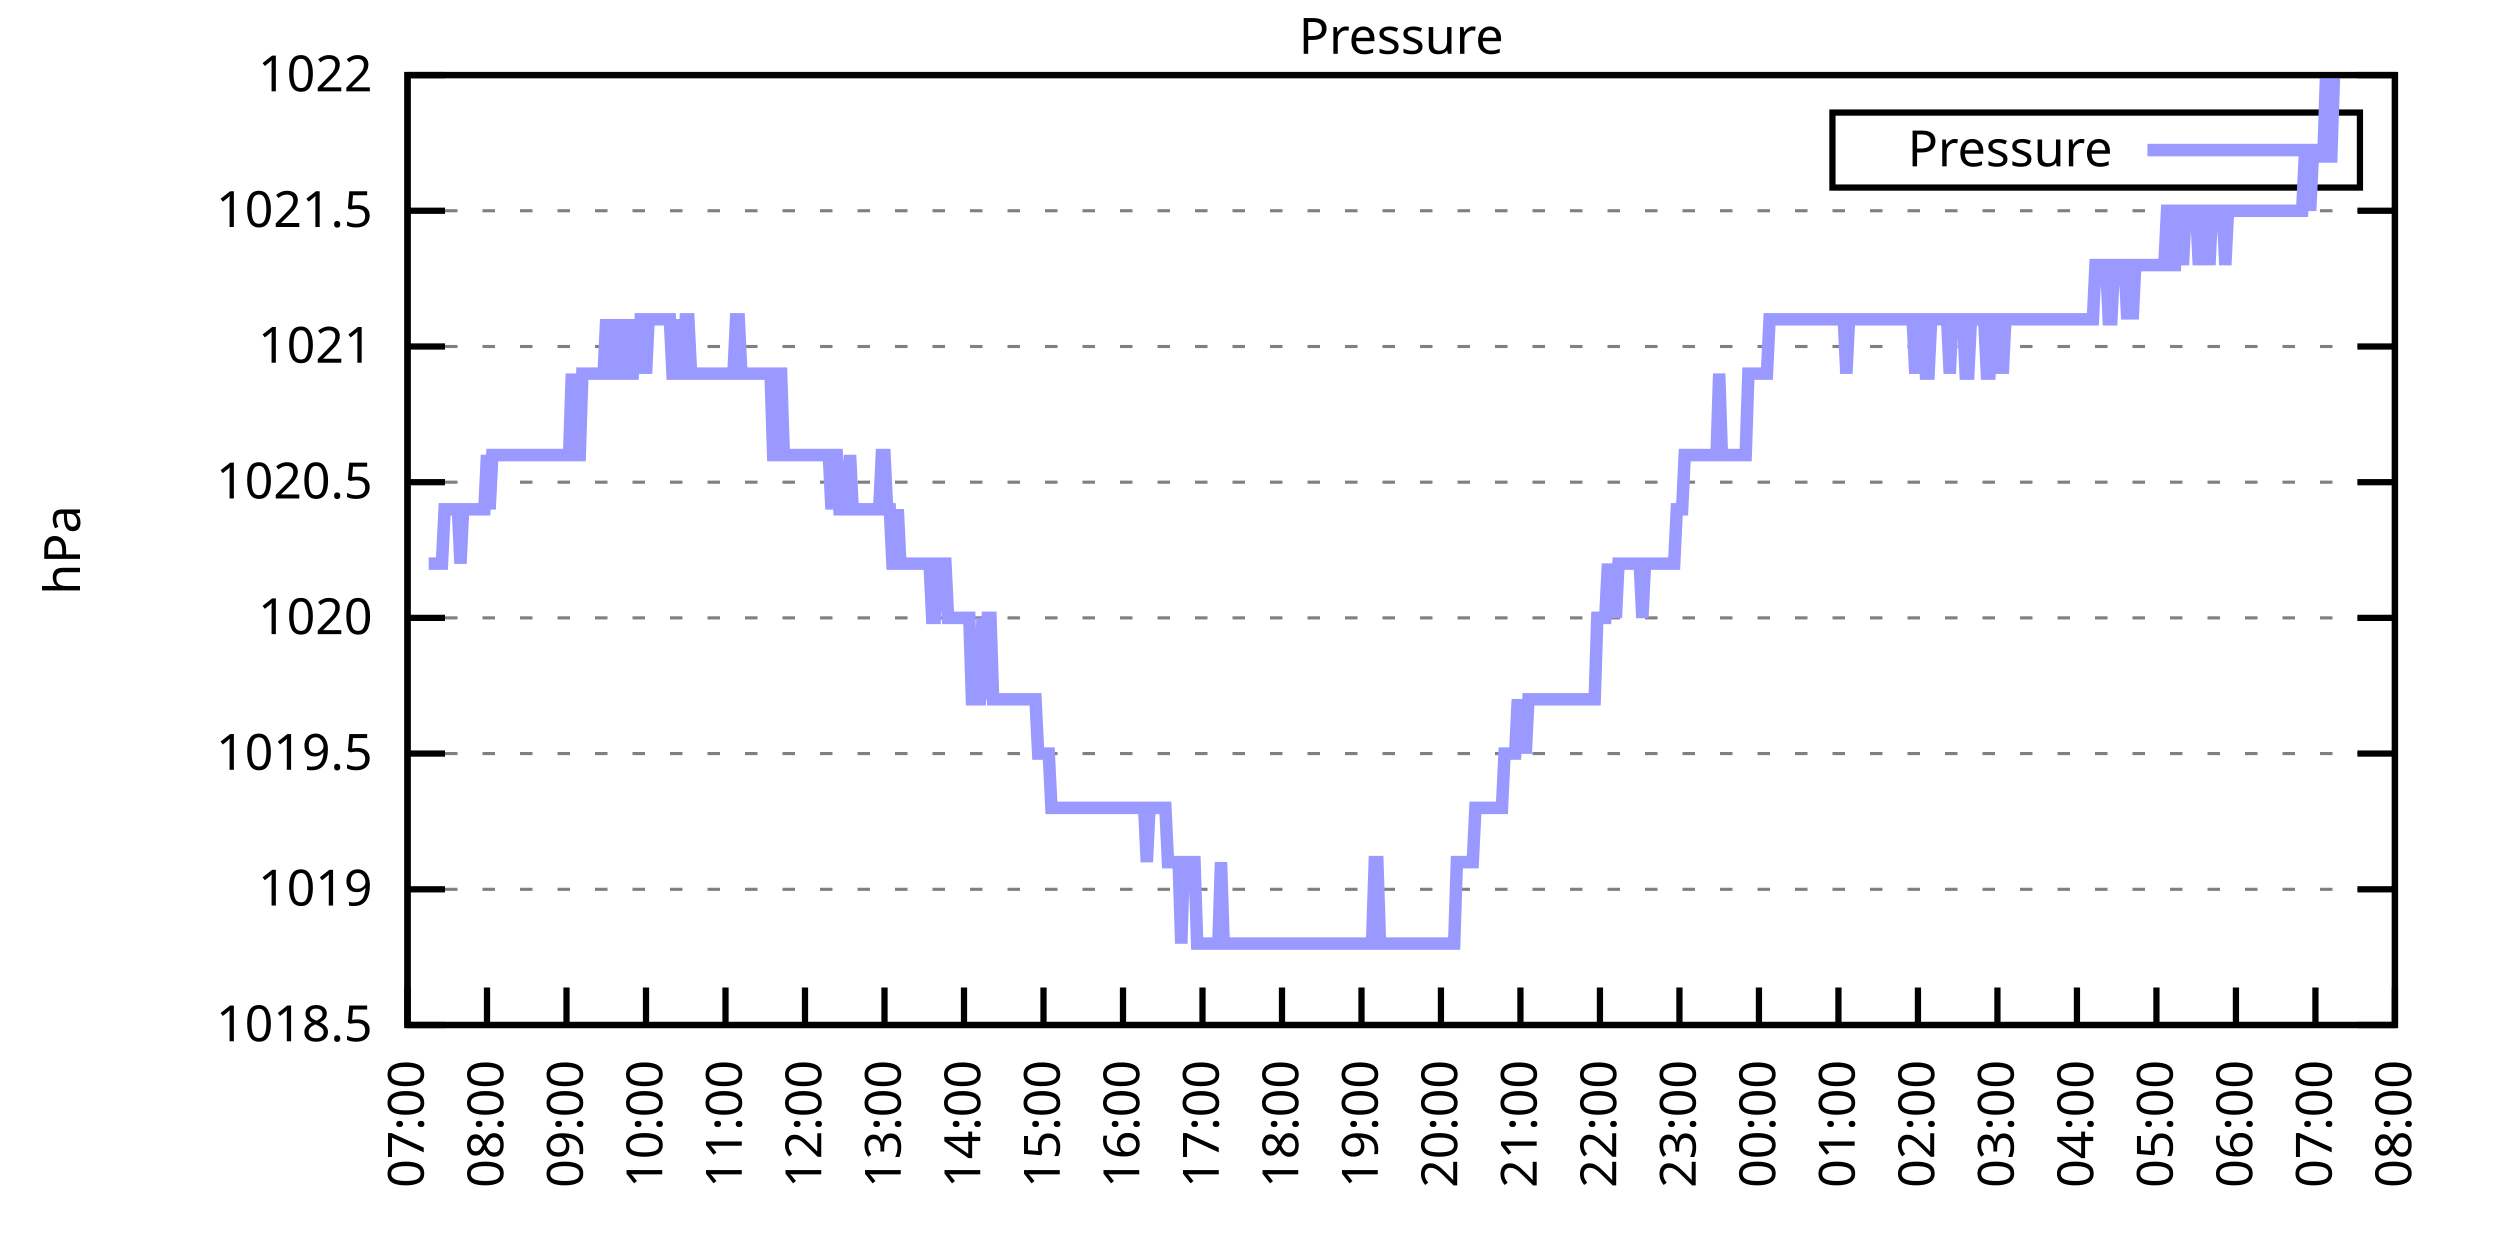
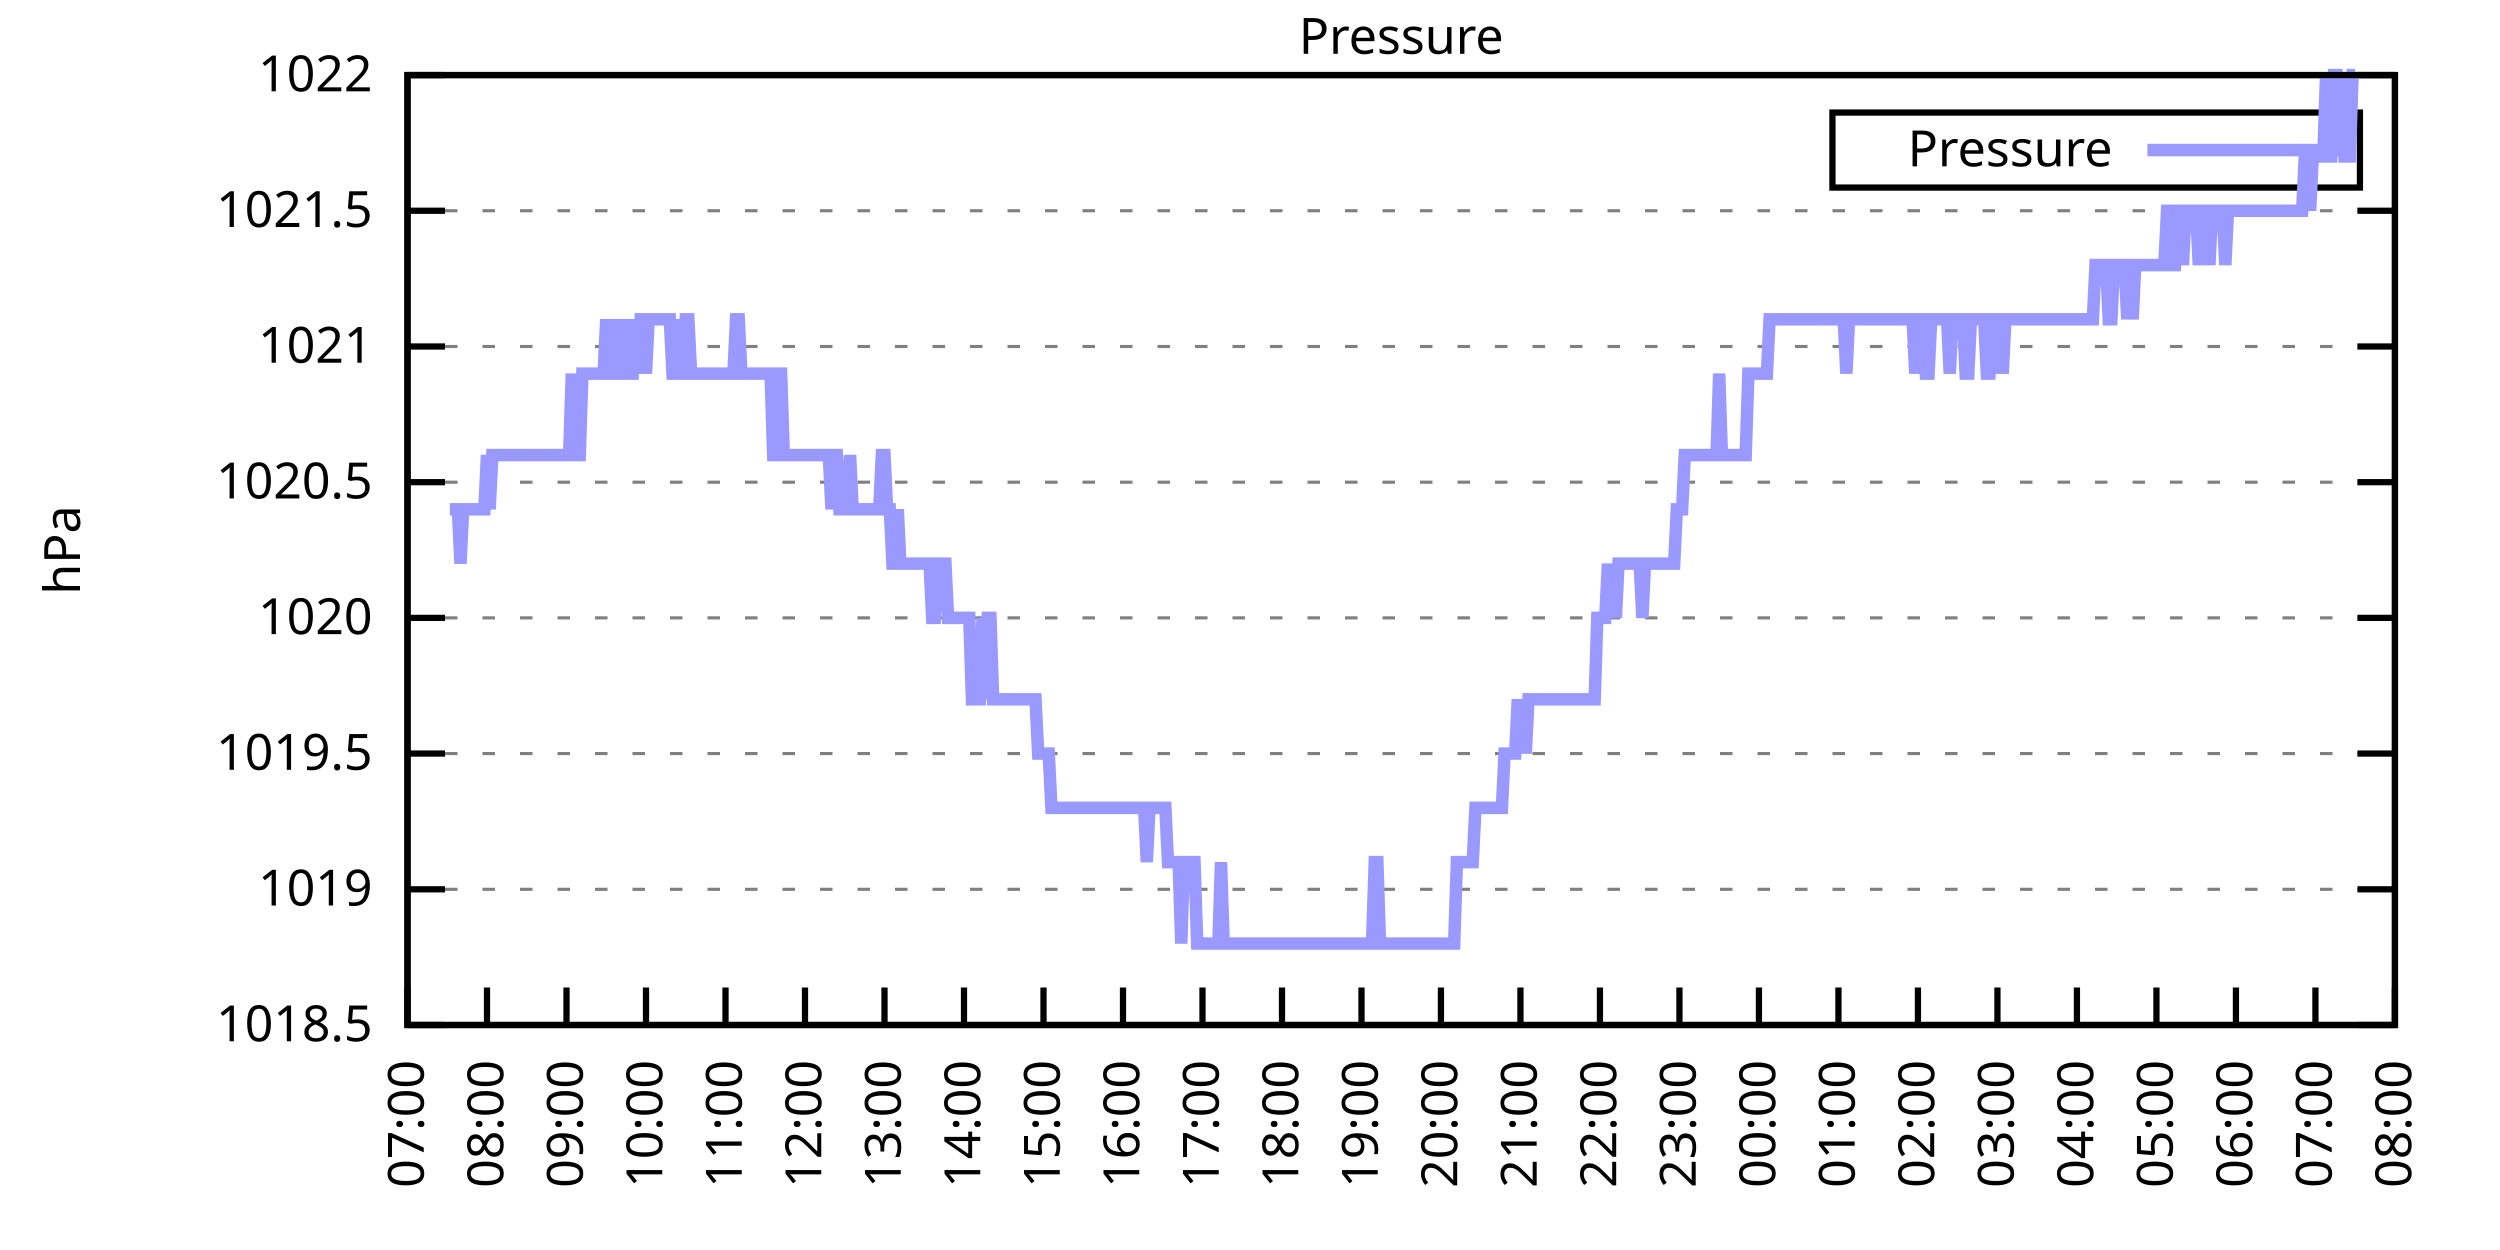
<svg xmlns="http://www.w3.org/2000/svg" xmlns:xlink="http://www.w3.org/1999/xlink" width="400" height="200" viewBox="0 0 400 200">
  <g id="gnuplot_canvas">
    <rect x="0" y="0" width="400" height="200" fill="none" />
    <defs>
      <circle id="gpDot" r="0.5" stroke-width="0.5" stroke="currentColor" />
      <path id="gpPt0" stroke-width="0.333" stroke="currentColor" d="M-1,0 h2 M0,-1 v2" />
      <path id="gpPt1" stroke-width="0.333" stroke="currentColor" d="M-1,-1 L1,1 M1,-1 L-1,1" />
      <path id="gpPt2" stroke-width="0.333" stroke="currentColor" d="M-1,0 L1,0 M0,-1 L0,1 M-1,-1 L1,1 M-1,1 L1,-1" />
      <rect id="gpPt3" stroke-width="0.333" stroke="currentColor" x="-1" y="-1" width="2" height="2" />
      <rect id="gpPt4" stroke-width="0.333" stroke="currentColor" fill="currentColor" x="-1" y="-1" width="2" height="2" />
      <circle id="gpPt5" stroke-width="0.333" stroke="currentColor" cx="0" cy="0" r="1" />
      <use xlink:href="#gpPt5" id="gpPt6" fill="currentColor" stroke="none" />
      <path id="gpPt7" stroke-width="0.333" stroke="currentColor" d="M0,-1.33 L-1.33,0.67 L1.33,0.67 z" />
      <use xlink:href="#gpPt7" id="gpPt8" fill="currentColor" stroke="none" />
      <use xlink:href="#gpPt7" id="gpPt9" stroke="currentColor" transform="rotate(180)" />
      <use xlink:href="#gpPt9" id="gpPt10" fill="currentColor" stroke="none" />
      <use xlink:href="#gpPt3" id="gpPt11" stroke="currentColor" transform="rotate(45)" />
      <use xlink:href="#gpPt11" id="gpPt12" fill="currentColor" stroke="none" />
      <path id="gpPt13" stroke-width="0.333" stroke="currentColor" d="M0,1.330 L1.265,0.411 L0.782,-1.067 L-0.782,-1.076 L-1.265,0.411 z" />
      <use xlink:href="#gpPt13" id="gpPt14" fill="currentColor" stroke="none" />
      <filter id="textbox" filterUnits="objectBoundingBox" x="0" y="0" height="1" width="1">
        <feFlood flood-color="white" flood-opacity="1" result="bgnd" />
        <feComposite in="SourceGraphic" in2="bgnd" operator="atop" />
      </filter>
      <filter id="greybox" filterUnits="objectBoundingBox" x="0" y="0" height="1" width="1">
        <feFlood flood-color="lightgrey" flood-opacity="1" result="grey" />
        <feComposite in="SourceGraphic" in2="grey" operator="atop" />
      </filter>
    </defs>
    <g fill="none" color="white" stroke="currentColor" stroke-width="1.00" stroke-linecap="butt" stroke-linejoin="miter">
</g>
    <g fill="none" color="black" stroke="currentColor" stroke-width="1.00" stroke-linecap="butt" stroke-linejoin="miter">
      <g stroke="none" shape-rendering="crispEdges">
        <polygon fill="rgb(255, 255, 255)" points="65.20,164.00 383.18,164.00 383.18,12.02 65.20,12.02 " />
      </g>
    </g>
    <g fill="none" color="black" stroke="currentColor" stroke-width="1.00" stroke-linecap="butt" stroke-linejoin="miter">
</g>
    <g fill="none" color="black" stroke="black" stroke-width="0.50" stroke-linecap="butt" stroke-linejoin="miter">
</g>
    <g fill="none" color="gray" stroke="currentColor" stroke-width="0.50" stroke-linecap="butt" stroke-linejoin="miter">
      <path stroke="gray" stroke-dasharray="2,4" class="gridline" d="M65.20,164.00 L383.19,164.00  " />
    </g>
    <g fill="none" color="gray" stroke="gray" stroke-width="1.00" stroke-linecap="butt" stroke-linejoin="miter">
</g>
    <g fill="none" color="black" stroke="currentColor" stroke-width="1.00" stroke-linecap="butt" stroke-linejoin="miter">
      <path stroke="black" d="M65.20,164.00 L71.20,164.00 M383.19,164.00 L377.19,164.00  " />
      <g transform="translate(59.60,166.60)" stroke="none" fill="black" font-family="Sans" font-size="8.00" text-anchor="end">
        <text>
          <tspan font-family="Sans"> 1018.5</tspan>
        </text>
      </g>
    </g>
    <g fill="none" color="black" stroke="currentColor" stroke-width="1.00" stroke-linecap="butt" stroke-linejoin="miter">
</g>
    <g fill="none" color="black" stroke="black" stroke-width="0.50" stroke-linecap="butt" stroke-linejoin="miter">
</g>
    <g fill="none" color="gray" stroke="currentColor" stroke-width="0.50" stroke-linecap="butt" stroke-linejoin="miter">
      <path stroke="gray" stroke-dasharray="2,4" class="gridline" d="M65.20,142.29 L383.19,142.29  " />
    </g>
    <g fill="none" color="gray" stroke="gray" stroke-width="1.00" stroke-linecap="butt" stroke-linejoin="miter">
</g>
    <g fill="none" color="black" stroke="currentColor" stroke-width="1.00" stroke-linecap="butt" stroke-linejoin="miter">
      <path stroke="black" d="M65.20,142.29 L71.20,142.29 M383.19,142.29 L377.19,142.29  " />
      <g transform="translate(59.60,144.89)" stroke="none" fill="black" font-family="Sans" font-size="8.00" text-anchor="end">
        <text>
          <tspan font-family="Sans"> 1019</tspan>
        </text>
      </g>
    </g>
    <g fill="none" color="black" stroke="currentColor" stroke-width="1.00" stroke-linecap="butt" stroke-linejoin="miter">
</g>
    <g fill="none" color="black" stroke="black" stroke-width="0.50" stroke-linecap="butt" stroke-linejoin="miter">
</g>
    <g fill="none" color="gray" stroke="currentColor" stroke-width="0.50" stroke-linecap="butt" stroke-linejoin="miter">
      <path stroke="gray" stroke-dasharray="2,4" class="gridline" d="M65.20,120.57 L383.19,120.57  " />
    </g>
    <g fill="none" color="gray" stroke="gray" stroke-width="1.00" stroke-linecap="butt" stroke-linejoin="miter">
</g>
    <g fill="none" color="black" stroke="currentColor" stroke-width="1.00" stroke-linecap="butt" stroke-linejoin="miter">
      <path stroke="black" d="M65.20,120.57 L71.20,120.57 M383.19,120.57 L377.19,120.57  " />
      <g transform="translate(59.60,123.17)" stroke="none" fill="black" font-family="Sans" font-size="8.00" text-anchor="end">
        <text>
          <tspan font-family="Sans"> 1019.5</tspan>
        </text>
      </g>
    </g>
    <g fill="none" color="black" stroke="currentColor" stroke-width="1.00" stroke-linecap="butt" stroke-linejoin="miter">
</g>
    <g fill="none" color="black" stroke="black" stroke-width="0.50" stroke-linecap="butt" stroke-linejoin="miter">
</g>
    <g fill="none" color="gray" stroke="currentColor" stroke-width="0.50" stroke-linecap="butt" stroke-linejoin="miter">
      <path stroke="gray" stroke-dasharray="2,4" class="gridline" d="M65.20,98.86 L383.19,98.86  " />
    </g>
    <g fill="none" color="gray" stroke="gray" stroke-width="1.00" stroke-linecap="butt" stroke-linejoin="miter">
</g>
    <g fill="none" color="black" stroke="currentColor" stroke-width="1.00" stroke-linecap="butt" stroke-linejoin="miter">
      <path stroke="black" d="M65.20,98.86 L71.20,98.86 M383.19,98.86 L377.19,98.86  " />
      <g transform="translate(59.60,101.46)" stroke="none" fill="black" font-family="Sans" font-size="8.00" text-anchor="end">
        <text>
          <tspan font-family="Sans"> 1020</tspan>
        </text>
      </g>
    </g>
    <g fill="none" color="black" stroke="currentColor" stroke-width="1.00" stroke-linecap="butt" stroke-linejoin="miter">
</g>
    <g fill="none" color="black" stroke="black" stroke-width="0.50" stroke-linecap="butt" stroke-linejoin="miter">
</g>
    <g fill="none" color="gray" stroke="currentColor" stroke-width="0.50" stroke-linecap="butt" stroke-linejoin="miter">
      <path stroke="gray" stroke-dasharray="2,4" class="gridline" d="M65.20,77.15 L383.19,77.15  " />
    </g>
    <g fill="none" color="gray" stroke="gray" stroke-width="1.00" stroke-linecap="butt" stroke-linejoin="miter">
</g>
    <g fill="none" color="black" stroke="currentColor" stroke-width="1.00" stroke-linecap="butt" stroke-linejoin="miter">
      <path stroke="black" d="M65.20,77.15 L71.20,77.15 M383.19,77.15 L377.19,77.15  " />
      <g transform="translate(59.60,79.75)" stroke="none" fill="black" font-family="Sans" font-size="8.00" text-anchor="end">
        <text>
          <tspan font-family="Sans"> 1020.5</tspan>
        </text>
      </g>
    </g>
    <g fill="none" color="black" stroke="currentColor" stroke-width="1.00" stroke-linecap="butt" stroke-linejoin="miter">
</g>
    <g fill="none" color="black" stroke="black" stroke-width="0.50" stroke-linecap="butt" stroke-linejoin="miter">
</g>
    <g fill="none" color="gray" stroke="currentColor" stroke-width="0.50" stroke-linecap="butt" stroke-linejoin="miter">
      <path stroke="gray" stroke-dasharray="2,4" class="gridline" d="M65.20,55.44 L383.19,55.44  " />
    </g>
    <g fill="none" color="gray" stroke="gray" stroke-width="1.00" stroke-linecap="butt" stroke-linejoin="miter">
</g>
    <g fill="none" color="black" stroke="currentColor" stroke-width="1.00" stroke-linecap="butt" stroke-linejoin="miter">
      <path stroke="black" d="M65.20,55.44 L71.20,55.44 M383.19,55.44 L377.19,55.44  " />
      <g transform="translate(59.60,58.04)" stroke="none" fill="black" font-family="Sans" font-size="8.00" text-anchor="end">
        <text>
          <tspan font-family="Sans"> 1021</tspan>
        </text>
      </g>
    </g>
    <g fill="none" color="black" stroke="currentColor" stroke-width="1.00" stroke-linecap="butt" stroke-linejoin="miter">
</g>
    <g fill="none" color="black" stroke="black" stroke-width="0.50" stroke-linecap="butt" stroke-linejoin="miter">
</g>
    <g fill="none" color="gray" stroke="currentColor" stroke-width="0.50" stroke-linecap="butt" stroke-linejoin="miter">
      <path stroke="gray" stroke-dasharray="2,4" class="gridline" d="M65.20,33.72 L383.19,33.72  " />
    </g>
    <g fill="none" color="gray" stroke="gray" stroke-width="1.00" stroke-linecap="butt" stroke-linejoin="miter">
</g>
    <g fill="none" color="black" stroke="currentColor" stroke-width="1.00" stroke-linecap="butt" stroke-linejoin="miter">
      <path stroke="black" d="M65.20,33.72 L71.20,33.72 M383.19,33.72 L377.19,33.72  " />
      <g transform="translate(59.60,36.32)" stroke="none" fill="black" font-family="Sans" font-size="8.00" text-anchor="end">
        <text>
          <tspan font-family="Sans"> 1021.5</tspan>
        </text>
      </g>
    </g>
    <g fill="none" color="black" stroke="currentColor" stroke-width="1.00" stroke-linecap="butt" stroke-linejoin="miter">
</g>
    <g fill="none" color="black" stroke="black" stroke-width="0.50" stroke-linecap="butt" stroke-linejoin="miter">
</g>
    <g fill="none" color="gray" stroke="currentColor" stroke-width="0.50" stroke-linecap="butt" stroke-linejoin="miter">
      <path stroke="gray" stroke-dasharray="2,4" class="gridline" d="M65.20,12.01 L383.19,12.01  " />
    </g>
    <g fill="none" color="gray" stroke="gray" stroke-width="1.00" stroke-linecap="butt" stroke-linejoin="miter">
</g>
    <g fill="none" color="black" stroke="currentColor" stroke-width="1.00" stroke-linecap="butt" stroke-linejoin="miter">
      <path stroke="black" d="M65.20,12.01 L71.20,12.01 M383.19,12.01 L377.19,12.01  " />
      <g transform="translate(59.60,14.61)" stroke="none" fill="black" font-family="Sans" font-size="8.00" text-anchor="end">
        <text>
          <tspan font-family="Sans"> 1022</tspan>
        </text>
      </g>
    </g>
    <g fill="none" color="black" stroke="currentColor" stroke-width="1.00" stroke-linecap="butt" stroke-linejoin="miter">
      <path stroke="black" d="M65.20,164.00 L65.20,158.00  " />
      <g transform="translate(67.80,169.60) rotate(270.00)" stroke="none" fill="black" font-family="Sans" font-size="8.00" text-anchor="end">
        <text>
          <tspan font-family="Sans">07:00</tspan>
        </text>
      </g>
    </g>
    <g fill="none" color="black" stroke="currentColor" stroke-width="1.00" stroke-linecap="butt" stroke-linejoin="miter">
      <path stroke="black" d="M77.92,164.00 L77.92,158.00  " />
      <g transform="translate(80.52,169.60) rotate(270.00)" stroke="none" fill="black" font-family="Sans" font-size="8.00" text-anchor="end">
        <text>
          <tspan font-family="Sans">08:00</tspan>
        </text>
      </g>
    </g>
    <g fill="none" color="black" stroke="currentColor" stroke-width="1.00" stroke-linecap="butt" stroke-linejoin="miter">
      <path stroke="black" d="M90.64,164.00 L90.64,158.00  " />
      <g transform="translate(93.24,169.60) rotate(270.00)" stroke="none" fill="black" font-family="Sans" font-size="8.00" text-anchor="end">
        <text>
          <tspan font-family="Sans">09:00</tspan>
        </text>
      </g>
    </g>
    <g fill="none" color="black" stroke="currentColor" stroke-width="1.00" stroke-linecap="butt" stroke-linejoin="miter">
      <path stroke="black" d="M103.36,164.00 L103.36,158.00  " />
      <g transform="translate(105.96,169.60) rotate(270.00)" stroke="none" fill="black" font-family="Sans" font-size="8.00" text-anchor="end">
        <text>
          <tspan font-family="Sans">10:00</tspan>
        </text>
      </g>
    </g>
    <g fill="none" color="black" stroke="currentColor" stroke-width="1.00" stroke-linecap="butt" stroke-linejoin="miter">
      <path stroke="black" d="M116.08,164.00 L116.08,158.00  " />
      <g transform="translate(118.68,169.60) rotate(270.00)" stroke="none" fill="black" font-family="Sans" font-size="8.00" text-anchor="end">
        <text>
          <tspan font-family="Sans">11:00</tspan>
        </text>
      </g>
    </g>
    <g fill="none" color="black" stroke="currentColor" stroke-width="1.00" stroke-linecap="butt" stroke-linejoin="miter">
      <path stroke="black" d="M128.80,164.00 L128.80,158.00  " />
      <g transform="translate(131.40,169.60) rotate(270.00)" stroke="none" fill="black" font-family="Sans" font-size="8.00" text-anchor="end">
        <text>
          <tspan font-family="Sans">12:00</tspan>
        </text>
      </g>
    </g>
    <g fill="none" color="black" stroke="currentColor" stroke-width="1.00" stroke-linecap="butt" stroke-linejoin="miter">
      <path stroke="black" d="M141.52,164.00 L141.52,158.00  " />
      <g transform="translate(144.12,169.60) rotate(270.00)" stroke="none" fill="black" font-family="Sans" font-size="8.00" text-anchor="end">
        <text>
          <tspan font-family="Sans">13:00</tspan>
        </text>
      </g>
    </g>
    <g fill="none" color="black" stroke="currentColor" stroke-width="1.00" stroke-linecap="butt" stroke-linejoin="miter">
      <path stroke="black" d="M154.24,164.00 L154.24,158.00  " />
      <g transform="translate(156.84,169.60) rotate(270.00)" stroke="none" fill="black" font-family="Sans" font-size="8.00" text-anchor="end">
        <text>
          <tspan font-family="Sans">14:00</tspan>
        </text>
      </g>
    </g>
    <g fill="none" color="black" stroke="currentColor" stroke-width="1.00" stroke-linecap="butt" stroke-linejoin="miter">
      <path stroke="black" d="M166.96,164.00 L166.96,158.00  " />
      <g transform="translate(169.56,169.60) rotate(270.00)" stroke="none" fill="black" font-family="Sans" font-size="8.00" text-anchor="end">
        <text>
          <tspan font-family="Sans">15:00</tspan>
        </text>
      </g>
    </g>
    <g fill="none" color="black" stroke="currentColor" stroke-width="1.00" stroke-linecap="butt" stroke-linejoin="miter">
      <path stroke="black" d="M179.68,164.00 L179.68,158.00  " />
      <g transform="translate(182.28,169.60) rotate(270.00)" stroke="none" fill="black" font-family="Sans" font-size="8.00" text-anchor="end">
        <text>
          <tspan font-family="Sans">16:00</tspan>
        </text>
      </g>
    </g>
    <g fill="none" color="black" stroke="currentColor" stroke-width="1.00" stroke-linecap="butt" stroke-linejoin="miter">
      <path stroke="black" d="M192.40,164.00 L192.40,158.00  " />
      <g transform="translate(195.00,169.60) rotate(270.00)" stroke="none" fill="black" font-family="Sans" font-size="8.00" text-anchor="end">
        <text>
          <tspan font-family="Sans">17:00</tspan>
        </text>
      </g>
    </g>
    <g fill="none" color="black" stroke="currentColor" stroke-width="1.00" stroke-linecap="butt" stroke-linejoin="miter">
      <path stroke="black" d="M205.12,164.00 L205.12,158.00  " />
      <g transform="translate(207.72,169.60) rotate(270.00)" stroke="none" fill="black" font-family="Sans" font-size="8.00" text-anchor="end">
        <text>
          <tspan font-family="Sans">18:00</tspan>
        </text>
      </g>
    </g>
    <g fill="none" color="black" stroke="currentColor" stroke-width="1.00" stroke-linecap="butt" stroke-linejoin="miter">
      <path stroke="black" d="M217.84,164.00 L217.84,158.00  " />
      <g transform="translate(220.44,169.60) rotate(270.00)" stroke="none" fill="black" font-family="Sans" font-size="8.00" text-anchor="end">
        <text>
          <tspan font-family="Sans">19:00</tspan>
        </text>
      </g>
    </g>
    <g fill="none" color="black" stroke="currentColor" stroke-width="1.00" stroke-linecap="butt" stroke-linejoin="miter">
      <path stroke="black" d="M230.55,164.00 L230.55,158.00  " />
      <g transform="translate(233.15,169.60) rotate(270.00)" stroke="none" fill="black" font-family="Sans" font-size="8.00" text-anchor="end">
        <text>
          <tspan font-family="Sans">20:00</tspan>
        </text>
      </g>
    </g>
    <g fill="none" color="black" stroke="currentColor" stroke-width="1.00" stroke-linecap="butt" stroke-linejoin="miter">
      <path stroke="black" d="M243.27,164.00 L243.27,158.00  " />
      <g transform="translate(245.87,169.60) rotate(270.00)" stroke="none" fill="black" font-family="Sans" font-size="8.00" text-anchor="end">
        <text>
          <tspan font-family="Sans">21:00</tspan>
        </text>
      </g>
    </g>
    <g fill="none" color="black" stroke="currentColor" stroke-width="1.00" stroke-linecap="butt" stroke-linejoin="miter">
      <path stroke="black" d="M255.99,164.00 L255.99,158.00  " />
      <g transform="translate(258.59,169.60) rotate(270.00)" stroke="none" fill="black" font-family="Sans" font-size="8.00" text-anchor="end">
        <text>
          <tspan font-family="Sans">22:00</tspan>
        </text>
      </g>
    </g>
    <g fill="none" color="black" stroke="currentColor" stroke-width="1.00" stroke-linecap="butt" stroke-linejoin="miter">
      <path stroke="black" d="M268.71,164.00 L268.71,158.00  " />
      <g transform="translate(271.31,169.60) rotate(270.00)" stroke="none" fill="black" font-family="Sans" font-size="8.00" text-anchor="end">
        <text>
          <tspan font-family="Sans">23:00</tspan>
        </text>
      </g>
    </g>
    <g fill="none" color="black" stroke="currentColor" stroke-width="1.00" stroke-linecap="butt" stroke-linejoin="miter">
      <path stroke="black" d="M281.43,164.00 L281.43,158.00  " />
      <g transform="translate(284.03,169.60) rotate(270.00)" stroke="none" fill="black" font-family="Sans" font-size="8.00" text-anchor="end">
        <text>
          <tspan font-family="Sans">00:00</tspan>
        </text>
      </g>
    </g>
    <g fill="none" color="black" stroke="currentColor" stroke-width="1.00" stroke-linecap="butt" stroke-linejoin="miter">
      <path stroke="black" d="M294.15,164.00 L294.15,158.00  " />
      <g transform="translate(296.75,169.60) rotate(270.00)" stroke="none" fill="black" font-family="Sans" font-size="8.00" text-anchor="end">
        <text>
          <tspan font-family="Sans">01:00</tspan>
        </text>
      </g>
    </g>
    <g fill="none" color="black" stroke="currentColor" stroke-width="1.00" stroke-linecap="butt" stroke-linejoin="miter">
      <path stroke="black" d="M306.87,164.00 L306.87,158.00  " />
      <g transform="translate(309.47,169.60) rotate(270.00)" stroke="none" fill="black" font-family="Sans" font-size="8.00" text-anchor="end">
        <text>
          <tspan font-family="Sans">02:00</tspan>
        </text>
      </g>
    </g>
    <g fill="none" color="black" stroke="currentColor" stroke-width="1.00" stroke-linecap="butt" stroke-linejoin="miter">
      <path stroke="black" d="M319.59,164.00 L319.59,158.00  " />
      <g transform="translate(322.19,169.60) rotate(270.00)" stroke="none" fill="black" font-family="Sans" font-size="8.00" text-anchor="end">
        <text>
          <tspan font-family="Sans">03:00</tspan>
        </text>
      </g>
    </g>
    <g fill="none" color="black" stroke="currentColor" stroke-width="1.00" stroke-linecap="butt" stroke-linejoin="miter">
      <path stroke="black" d="M332.31,164.00 L332.31,158.00  " />
      <g transform="translate(334.91,169.60) rotate(270.00)" stroke="none" fill="black" font-family="Sans" font-size="8.00" text-anchor="end">
        <text>
          <tspan font-family="Sans">04:00</tspan>
        </text>
      </g>
    </g>
    <g fill="none" color="black" stroke="currentColor" stroke-width="1.00" stroke-linecap="butt" stroke-linejoin="miter">
      <path stroke="black" d="M345.03,164.00 L345.03,158.00  " />
      <g transform="translate(347.63,169.60) rotate(270.00)" stroke="none" fill="black" font-family="Sans" font-size="8.00" text-anchor="end">
        <text>
          <tspan font-family="Sans">05:00</tspan>
        </text>
      </g>
    </g>
    <g fill="none" color="black" stroke="currentColor" stroke-width="1.00" stroke-linecap="butt" stroke-linejoin="miter">
      <path stroke="black" d="M357.75,164.00 L357.75,158.00  " />
      <g transform="translate(360.35,169.60) rotate(270.00)" stroke="none" fill="black" font-family="Sans" font-size="8.00" text-anchor="end">
        <text>
          <tspan font-family="Sans">06:00</tspan>
        </text>
      </g>
    </g>
    <g fill="none" color="black" stroke="currentColor" stroke-width="1.00" stroke-linecap="butt" stroke-linejoin="miter">
      <path stroke="black" d="M370.47,164.00 L370.47,158.00  " />
      <g transform="translate(373.07,169.60) rotate(270.00)" stroke="none" fill="black" font-family="Sans" font-size="8.00" text-anchor="end">
        <text>
          <tspan font-family="Sans">07:00</tspan>
        </text>
      </g>
    </g>
    <g fill="none" color="black" stroke="currentColor" stroke-width="1.00" stroke-linecap="butt" stroke-linejoin="miter">
      <path stroke="black" d="M383.19,164.00 L383.19,158.00  " />
      <g transform="translate(385.79,169.60) rotate(270.00)" stroke="none" fill="black" font-family="Sans" font-size="8.00" text-anchor="end">
        <text>
          <tspan font-family="Sans">08:00</tspan>
        </text>
      </g>
    </g>
    <g fill="none" color="black" stroke="currentColor" stroke-width="1.00" stroke-linecap="butt" stroke-linejoin="miter">
</g>
    <g fill="none" color="black" stroke="currentColor" stroke-width="1.00" stroke-linecap="butt" stroke-linejoin="miter">
      <path stroke="black" d="M65.20,12.01 L65.20,164.00 L383.19,164.00 L383.19,12.01 L65.20,12.01 Z  " />
    </g>
    <g fill="none" color="black" stroke="currentColor" stroke-width="1.00" stroke-linecap="butt" stroke-linejoin="miter">
</g>
    <g fill="none" color="black" stroke="currentColor" stroke-width="1.00" stroke-linecap="butt" stroke-linejoin="miter">
      <path stroke="black" d="M293.19,30.01 L293.19,18.01 L377.59,18.01 L377.59,30.01 L293.19,30.01 Z  " />
    </g>
    <g id="Pressure_plot_1">
      <g fill="none" color="white" stroke="black" stroke-width="2.00" stroke-linecap="butt" stroke-linejoin="miter">
</g>
      <g fill="none" color="black" stroke="currentColor" stroke-width="2.00" stroke-linecap="butt" stroke-linejoin="miter">
        <g transform="translate(337.99,26.61)" stroke="none" fill="black" font-family="Sans" font-size="8.00" text-anchor="end">
          <text>
            <tspan font-family="Sans">Pressure</tspan>
          </text>
        </g>
      </g>
      <g fill="none" color="black" stroke="currentColor" stroke-width="2.00" stroke-linecap="butt" stroke-linejoin="miter">
-         <path stroke="rgb(153, 153, 255)" d="M343.59,24.01 L371.99,24.01 M68.59,90.18 L69.02,90.18 L69.44,90.18 L69.86,90.18 L70.29,90.18 L70.71,90.18   L71.14,81.49 L71.56,81.49 L71.98,81.49 L72.41,81.49 L72.83,81.49 L73.26,81.49 L73.68,90.18 L74.10,81.49   L74.53,81.49 L74.95,81.49 L75.38,81.49 L75.80,81.49 L76.22,81.49 L76.65,81.49 L77.07,81.49 L77.50,81.49   L77.92,72.81 L78.34,81.49 L78.77,72.81 L79.19,72.81 L79.62,72.81 L80.04,72.81 L80.46,72.81 L80.89,72.81   L81.31,72.81 L81.74,72.81 L82.16,72.81 L82.58,72.81 L83.01,72.81 L83.43,72.81 L83.86,72.81 L84.28,72.81   L84.70,72.81 L85.13,72.81 L85.55,72.81 L85.98,72.81 L86.40,72.81 L86.82,72.81 L87.25,72.81 L87.67,72.81   L88.10,72.81 L88.52,72.81 L88.94,72.81 L89.37,72.81 L89.79,72.81 L90.22,72.81 L90.64,72.81 L91.06,72.81   L91.49,59.78 L91.91,72.81 L92.34,72.81 L92.76,72.81 L93.18,59.78 L93.61,59.78 L94.03,59.78 L94.46,59.78   L94.88,59.78 L95.30,59.78 L95.73,59.78 L96.15,59.78 L96.58,59.78 L97.00,51.09 L97.42,59.78 L97.85,59.78   L98.27,59.78 L98.69,51.09 L99.12,59.78 L99.54,59.78 L99.97,59.78 L100.39,51.09 L100.81,59.78 L101.24,59.78   L101.66,51.09 L102.09,59.78 L102.51,51.09 L102.93,51.09 L103.36,59.78 L103.78,51.09 L104.21,51.09 L104.63,51.09   L105.05,51.09 L105.48,51.09 L105.90,51.09 L106.33,51.09 L106.75,51.09 L107.17,51.09 L107.60,59.78 L108.02,59.78   L108.45,51.09 L108.87,59.78 L109.29,59.78 L109.72,51.09 L110.14,51.09 L110.57,59.78 L110.99,59.78 L111.41,59.78   L111.84,59.78 L112.26,59.78 L112.69,59.78 L113.11,59.78 L113.53,59.78 L113.96,59.78 L114.38,59.78 L114.81,59.78   L115.23,59.78 L115.65,59.78 L116.08,59.78 L116.50,59.78 L116.93,59.78 L117.35,59.78 L117.77,51.09 L118.20,51.09   L118.62,59.78 L119.05,59.78 L119.47,59.78 L119.89,59.78 L120.32,59.78 L120.74,59.78 L121.17,59.78 L121.59,59.78   L122.01,59.78 L122.44,59.78 L122.86,59.78 L123.29,59.78 L123.71,72.81 L124.13,72.81 L124.56,59.78 L124.98,59.78   L125.41,72.81 L125.83,72.81 L126.25,72.81 L126.68,72.81 L127.10,72.81 L127.53,72.81 L127.95,72.81 L128.37,72.81   L128.80,72.81 L129.22,72.81 L129.65,72.81 L130.07,72.81 L130.49,72.81 L130.92,72.81 L131.34,72.81 L131.77,72.81   L132.19,72.81 L132.61,72.81 L133.04,81.49 L133.46,72.81 L133.89,72.81 L134.31,81.49 L134.73,81.49 L135.16,81.49   L135.58,81.49 L136.01,72.81 L136.43,81.49 L136.85,81.49 L137.28,81.49 L137.70,81.49 L138.13,81.49 L138.55,81.49   L138.97,81.49 L139.40,81.49 L139.82,81.49 L140.25,81.49 L140.67,81.49 L141.09,72.81 L141.52,72.81 L141.94,81.49   L142.37,81.49 L142.79,90.18 L143.21,90.18 L143.64,81.49 L144.06,90.18 L144.49,90.18 L144.91,90.18 L145.33,90.18   L145.76,90.18 L146.18,90.18 L146.61,90.18 L147.03,90.18 L147.45,90.18 L147.88,90.18 L148.30,90.18 L148.73,90.18   L149.15,98.86 L149.57,98.86 L150.00,90.18 L150.42,90.18 L150.85,90.18 L151.27,90.18 L151.69,98.86 L152.12,98.86   L152.54,98.86 L152.97,98.86 L153.39,98.86 L153.81,98.86 L154.24,98.86 L154.66,98.86 L155.09,98.86 L155.51,111.89   L155.93,111.89 L156.36,111.89 L156.78,111.89 L157.21,98.86 L157.63,111.89 L158.05,98.86 L158.48,98.86 L158.90,111.89   L159.33,111.89 L159.75,111.89 L160.17,111.89 L160.60,111.89 L161.02,111.89 L161.44,111.89 L161.87,111.89 L162.29,111.89   L162.72,111.89 L163.14,111.89 L163.56,111.89 L163.99,111.89 L164.41,111.89 L164.84,111.89 L165.26,111.89 L165.68,111.89   L166.11,120.57 L166.53,120.57 L166.96,120.57 L167.38,120.57 L167.80,120.57 L168.23,129.26 L168.65,129.26 L169.08,129.26   L169.50,129.26 L169.92,129.26 L170.35,129.26 L170.77,129.26 L171.20,129.26 L171.62,129.26 L172.04,129.26 L172.47,129.26   L172.89,129.26 L173.32,129.26 L173.74,129.26 L174.16,129.26 L174.59,129.26 L175.01,129.26 L175.44,129.26 L175.86,129.26   L176.28,129.26 L176.71,129.26 L177.13,129.26 L177.56,129.26 L177.98,129.26 L178.40,129.26 L178.83,129.26 L179.25,129.26   L179.68,129.26 L180.10,129.26 L180.52,129.26 L180.95,129.26 L181.37,129.26 L181.80,129.26 L182.22,129.26 L182.64,129.26   L183.07,129.26 L183.49,137.94 L183.92,129.26 L184.34,129.26 L184.76,129.26 L185.19,129.26 L185.61,129.26 L186.04,129.26   L186.46,129.26 L186.88,137.94 L187.31,137.94 L187.73,137.94 L188.16,137.94 L188.58,137.94 L189.00,150.97 L189.43,137.94   L189.85,137.94 L190.28,137.94 L190.70,137.94 L191.12,137.94 L191.55,150.97 L191.97,150.97 L192.40,150.97 L192.82,150.97   L193.24,150.97 L193.67,150.97 L194.09,150.97 L194.52,150.97 L194.94,150.97 L195.36,137.94 L195.79,150.97 L196.21,150.97   L196.64,150.97 L197.06,150.97 L197.48,150.97 L197.91,150.97 L198.33,150.97 L198.76,150.97 L199.18,150.97 L199.60,150.97   L200.03,150.97 L200.45,150.97 L200.88,150.97 L201.30,150.97 L201.72,150.97 L202.15,150.97 L202.57,150.97 L203.00,150.97   L203.42,150.97 L203.84,150.97 L204.27,150.97 L204.69,150.97 L205.12,150.97 L205.54,150.97 L205.96,150.97 L206.39,150.97   L206.81,150.97 L207.24,150.97 L207.66,150.97 L208.08,150.97 L208.51,150.97 L208.93,150.97 L209.36,150.97 L209.78,150.97   L210.20,150.97 L210.63,150.97 L211.05,150.97 L211.48,150.97 L211.90,150.97 L212.32,150.97 L212.75,150.97 L213.17,150.97   L213.60,150.97 L214.02,150.97 L214.44,150.97 L214.87,150.97 L215.29,150.97 L215.72,150.97 L216.14,150.97 L216.56,150.97   L216.99,150.97 L217.41,150.97 L217.84,150.97 L218.26,150.97 L218.68,150.97 L219.11,150.97 L219.53,150.97 L219.96,137.94   L220.38,137.94 L220.80,150.97 L221.23,150.97 L221.65,150.97 L222.08,150.97 L222.50,150.97 L222.92,150.97 L223.35,150.97   L223.77,150.97 L224.20,150.97 L224.62,150.97 L225.04,150.97 L225.47,150.97 L225.89,150.97 L226.31,150.97 L226.74,150.97   L227.16,150.97 L227.59,150.97 L228.01,150.97 L228.43,150.97 L228.86,150.97 L229.28,150.97 L229.71,150.97 L230.13,150.97   L230.55,150.97 L230.98,150.97 L231.40,150.97 L231.83,150.97 L232.25,150.97 L232.67,150.97 L233.10,137.94 L233.52,137.94   L233.95,137.94 L234.37,137.94 L234.79,137.94 L235.22,137.94 L235.64,137.94 L236.07,129.26 L236.49,129.26 L236.91,129.26   L237.34,129.26 L237.76,129.26 L238.19,129.26 L238.61,129.26 L239.03,129.26 L239.46,129.26 L239.88,129.26 L240.31,129.26   L240.73,120.57 L241.15,120.57 L241.58,120.57 L242.00,120.57 L242.43,120.57 L242.85,111.89 L243.27,120.57 L243.70,111.89   L244.12,120.57 L244.55,111.89 L244.97,111.89 L245.39,111.89 L245.82,111.89 L246.24,111.89 L246.67,111.89 L247.09,111.89   L247.51,111.89 L247.94,111.89 L248.36,111.89 L248.79,111.89 L249.21,111.89 L249.63,111.89 L250.06,111.89 L250.48,111.89   L250.91,111.89 L251.33,111.89 L251.75,111.89 L252.18,111.89 L252.60,111.89 L253.03,111.89 L253.45,111.89 L253.87,111.89   L254.30,111.89 L254.72,111.89 L255.15,111.89 L255.57,98.86 L255.99,98.86 L256.42,98.86 L256.84,98.86 L257.27,90.18   L257.69,98.86 L258.11,90.18 L258.54,98.86 L258.96,90.18 L259.39,90.18 L259.81,90.18 L260.23,90.18 L260.66,90.18   L261.08,90.18 L261.51,90.18 L261.93,90.18 L262.35,90.18 L262.78,98.86 L263.20,90.18 L263.63,90.18 L264.05,90.18   L264.26,90.18 L264.90,90.18 L265.32,90.18 L265.75,90.18 L266.17,90.18 L266.59,90.18 L267.02,90.18 L267.44,90.18   L267.87,90.18 L268.29,81.49 L268.71,81.49 L269.14,81.49 L269.56,72.81 L269.99,72.81 L270.41,72.81 L270.83,72.81   L271.26,72.81 L271.68,72.81 L272.11,72.81 L272.53,72.81 L272.95,72.81 L273.38,72.81 L273.80,72.81 L274.23,72.81   L274.65,72.81 L275.07,59.78 L275.50,72.81 L275.92,72.81 L276.35,72.81 L276.77,72.81 L277.19,72.81 L277.62,72.81   L278.04,72.81 L278.47,72.81 L278.89,72.81 L279.31,72.81 L279.74,59.78 L280.16,59.78 L280.59,59.78 L281.01,59.78   L281.43,59.78 L281.86,59.78 L282.28,59.78 L282.71,59.78 L283.13,51.09 L283.55,51.09 L283.98,51.09 L284.40,51.09   L284.83,51.09 L285.25,51.09 L285.67,51.09 L286.10,51.09 L286.52,51.09 L286.95,51.09 L287.37,51.09 L287.79,51.09   L288.22,51.09 L288.64,51.09 L289.06,51.09 L289.49,51.09 L289.91,51.09 L290.34,51.09 L290.76,51.09 L291.18,51.09   L291.61,51.09 L292.03,51.09 L292.46,51.09 L292.88,51.09 L293.30,51.09 L293.73,51.09 L294.15,51.09 L294.58,51.09   L295.00,51.09 L295.42,59.78 L295.85,51.09 L296.27,51.09 L296.70,51.09 L297.12,51.09 L297.54,51.09 L297.97,51.09   L298.39,51.09 L298.82,51.09 L299.24,51.09 L299.66,51.09 L300.09,51.09 L300.51,51.09 L300.94,51.09 L301.36,51.09   L301.78,51.09 L302.21,51.09 L302.63,51.09 L303.06,51.09 L303.48,51.09 L303.90,51.09 L304.33,51.09 L304.75,51.09   L305.18,51.09 L305.60,51.09 L306.02,51.09 L306.45,59.78 L306.87,51.09 L307.30,51.09 L307.72,51.09 L308.14,59.78   L308.57,59.78 L308.99,51.09 L309.42,51.09 L309.84,51.09 L310.26,51.09 L310.69,51.09 L311.11,51.09 L311.54,51.09   L311.96,59.78 L312.38,51.09 L312.81,51.09 L313.23,51.09 L313.66,51.09 L314.08,51.09 L314.50,59.78 L314.93,59.78   L315.35,51.09 L315.78,51.09 L316.20,51.09 L316.62,51.09 L317.05,51.09 L317.47,51.09 L317.90,59.78 L318.32,59.78   L318.74,51.09 L319.17,51.09 L319.59,59.78 L320.02,51.09 L320.44,59.78 L320.86,51.09 L321.29,51.09 L321.71,51.09   L322.14,51.09 L322.56,51.09 L322.98,51.09 L323.41,51.09 L323.83,51.09 L324.26,51.09 L324.68,51.09 L325.10,51.09   L325.53,51.09 L325.95,51.09 L326.38,51.09 L326.80,51.09 L327.22,51.09 L327.65,51.09 L328.07,51.09 L328.50,51.09   L328.92,51.09 L329.34,51.09 L329.77,51.09 L330.19,51.09 L330.62,51.09 L331.04,51.09 L331.46,51.09 L331.89,51.09   L332.31,51.09 L332.74,51.09 L333.16,51.09 L333.58,51.09 L334.01,51.09 L334.43,51.09 L334.86,51.09 L335.28,42.41   L335.70,42.41 L336.13,42.41 L336.55,42.41 L336.98,42.41 L337.40,51.09 L337.82,51.09 L338.25,42.41 L338.67,42.41   L339.10,42.41 L339.52,42.41 L339.94,42.41 L340.37,51.09 L340.79,42.41 L341.22,51.09 L341.64,42.41 L342.06,42.41   L342.49,42.41 L342.91,42.41 L343.34,42.41 L343.76,42.41 L344.18,42.41 L344.61,42.41 L345.03,42.41 L345.46,42.41   L345.88,42.41 L346.30,42.41 L346.73,33.72 L347.15,33.72 L347.58,42.41 L348.00,42.41 L348.42,33.72 L348.85,33.72   L349.27,42.41 L349.70,33.72 L350.12,33.72 L350.54,33.72 L350.97,33.72 L351.39,33.72 L351.81,42.41 L352.24,33.72   L352.66,33.72 L353.09,33.72 L353.51,42.41 L353.93,33.72 L354.36,33.72 L354.78,33.72 L355.21,33.72 L355.63,33.72   L356.05,42.41 L356.48,33.72 L356.90,33.72 L357.33,33.72 L357.75,33.72 L358.17,33.72 L358.60,33.72 L359.02,33.72   L359.45,33.72 L359.87,33.72 L360.29,33.72 L360.72,33.72 L361.14,33.72 L361.57,33.72 L361.99,33.72 L362.41,33.72   L362.84,33.72 L363.26,33.72 L363.69,33.72 L364.11,33.72 L364.53,33.72 L364.96,33.72 L365.38,33.72 L365.81,33.72   L366.23,33.72 L366.65,33.72 L367.08,33.72 L367.50,33.72 L367.93,33.72 L368.35,33.72 L368.77,25.04 L369.20,25.04   L369.62,33.72 L370.05,25.04 L370.47,25.04 L370.89,25.04 L371.32,25.04 L371.74,25.04 L372.17,12.01 L372.59,25.04   L373.01,25.04 L373.44,12.01  " />
+         <path stroke="rgb(153, 153, 255)" d="M343.59,24.01 L371.99,24.01 M71.98,81.49 L72.41,81.49 L72.83,81.49 L73.26,81.49 L73.68,90.18 L74.10,81.49   L74.53,81.49 L74.95,81.49 L75.38,81.49 L75.80,81.49 L76.22,81.49 L76.65,81.49 L77.07,81.49 L77.50,81.49   L77.92,72.81 L78.34,81.49 L78.77,72.81 L79.19,72.81 L79.62,72.81 L80.04,72.81 L80.46,72.81 L80.89,72.81   L81.31,72.81 L81.74,72.81 L82.16,72.81 L82.58,72.81 L83.01,72.81 L83.43,72.81 L83.86,72.81 L84.28,72.81   L84.70,72.81 L85.13,72.81 L85.55,72.81 L85.98,72.81 L86.40,72.81 L86.82,72.81 L87.25,72.81 L87.67,72.81   L88.10,72.81 L88.52,72.81 L88.94,72.81 L89.37,72.81 L89.79,72.81 L90.22,72.81 L90.64,72.81 L91.06,72.81   L91.49,59.78 L91.91,72.81 L92.34,72.81 L92.76,72.81 L93.18,59.78 L93.61,59.78 L94.03,59.78 L94.46,59.78   L94.88,59.78 L95.30,59.78 L95.73,59.78 L96.15,59.78 L96.58,59.78 L97.00,51.09 L97.42,59.78 L97.85,59.78   L98.27,59.78 L98.69,51.09 L99.12,59.78 L99.54,59.78 L99.97,59.78 L100.39,51.09 L100.81,59.78 L101.24,59.78   L101.66,51.09 L102.09,59.78 L102.51,51.09 L102.93,51.09 L103.36,59.78 L103.78,51.09 L104.21,51.09 L104.63,51.09   L105.05,51.09 L105.48,51.09 L105.90,51.09 L106.33,51.09 L106.75,51.09 L107.17,51.09 L107.60,59.78 L108.02,59.78   L108.45,51.09 L108.87,59.78 L109.29,59.78 L109.72,51.09 L110.14,51.09 L110.57,59.78 L110.99,59.78 L111.41,59.78   L111.84,59.78 L112.26,59.78 L112.69,59.78 L113.11,59.78 L113.53,59.78 L113.96,59.78 L114.38,59.78 L114.81,59.78   L115.23,59.78 L115.65,59.78 L116.08,59.78 L116.50,59.78 L116.93,59.78 L117.35,59.78 L117.77,51.09 L118.20,51.09   L118.62,59.78 L119.05,59.78 L119.47,59.78 L119.89,59.78 L120.32,59.78 L120.74,59.78 L121.17,59.78 L121.59,59.78   L122.01,59.78 L122.44,59.78 L122.86,59.78 L123.29,59.78 L123.71,72.81 L124.13,72.81 L124.56,59.78 L124.98,59.78   L125.41,72.81 L125.83,72.81 L126.25,72.81 L126.68,72.81 L127.10,72.81 L127.53,72.81 L127.95,72.81 L128.37,72.81   L128.80,72.81 L129.22,72.81 L129.65,72.81 L130.07,72.81 L130.49,72.81 L130.92,72.81 L131.34,72.81 L131.77,72.81   L132.19,72.81 L132.61,72.81 L133.04,81.49 L133.46,72.81 L133.89,72.81 L134.31,81.49 L134.73,81.49 L135.16,81.49   L135.58,81.49 L136.01,72.81 L136.43,81.49 L136.85,81.49 L137.28,81.49 L137.70,81.49 L138.13,81.49 L138.55,81.49   L138.97,81.49 L139.40,81.49 L139.82,81.49 L140.25,81.49 L140.67,81.49 L141.09,72.81 L141.52,72.81 L141.94,81.49   L142.37,81.49 L142.79,90.18 L143.21,90.18 L143.64,81.49 L144.06,90.18 L144.49,90.18 L144.91,90.18 L145.33,90.18   L145.76,90.18 L146.18,90.18 L146.61,90.18 L147.03,90.18 L147.45,90.18 L147.88,90.18 L148.30,90.18 L148.73,90.18   L149.15,98.86 L149.57,98.86 L150.00,90.18 L150.42,90.18 L150.85,90.18 L151.27,90.18 L151.69,98.86 L152.12,98.86   L152.54,98.86 L152.97,98.86 L153.39,98.86 L153.81,98.86 L154.24,98.86 L154.66,98.86 L155.09,98.86 L155.51,111.89   L155.93,111.89 L156.36,111.89 L156.78,111.89 L157.21,98.86 L157.63,111.89 L158.05,98.86 L158.48,98.86 L158.90,111.89   L159.33,111.89 L159.75,111.89 L160.17,111.89 L160.60,111.89 L161.02,111.89 L161.44,111.89 L161.87,111.89 L162.29,111.89   L162.72,111.89 L163.14,111.89 L163.56,111.89 L163.99,111.89 L164.41,111.89 L164.84,111.89 L165.26,111.89 L165.68,111.89   L166.11,120.57 L166.53,120.57 L166.96,120.57 L167.38,120.57 L167.80,120.57 L168.23,129.26 L168.65,129.26 L169.08,129.26   L169.50,129.26 L169.92,129.26 L170.35,129.26 L170.77,129.26 L171.20,129.26 L171.62,129.26 L172.04,129.26 L172.47,129.26   L172.89,129.26 L173.32,129.26 L173.74,129.26 L174.16,129.26 L174.59,129.26 L175.01,129.26 L175.44,129.26 L175.86,129.26   L176.28,129.26 L176.71,129.26 L177.13,129.26 L177.56,129.26 L177.98,129.26 L178.40,129.26 L178.83,129.26 L179.25,129.26   L179.68,129.26 L180.10,129.26 L180.52,129.26 L180.95,129.26 L181.37,129.26 L181.80,129.26 L182.22,129.26 L182.64,129.26   L183.07,129.26 L183.49,137.94 L183.92,129.26 L184.34,129.26 L184.76,129.26 L185.19,129.26 L185.61,129.26 L186.04,129.26   L186.46,129.26 L186.88,137.94 L187.31,137.94 L187.73,137.94 L188.16,137.94 L188.58,137.94 L189.00,150.97 L189.43,137.94   L189.85,137.94 L190.28,137.94 L190.70,137.94 L191.12,137.94 L191.55,150.97 L191.97,150.97 L192.40,150.97 L192.82,150.97   L193.24,150.97 L193.67,150.97 L194.09,150.97 L194.52,150.97 L194.94,150.97 L195.36,137.94 L195.79,150.97 L196.21,150.97   L196.64,150.97 L197.06,150.97 L197.48,150.97 L197.91,150.97 L198.33,150.97 L198.76,150.97 L199.18,150.97 L199.60,150.97   L200.03,150.97 L200.45,150.97 L200.88,150.97 L201.30,150.97 L201.72,150.97 L202.15,150.97 L202.57,150.97 L203.00,150.97   L203.42,150.97 L203.84,150.97 L204.27,150.97 L204.69,150.97 L205.12,150.97 L205.54,150.97 L205.96,150.97 L206.39,150.97   L206.81,150.97 L207.24,150.97 L207.66,150.97 L208.08,150.97 L208.51,150.97 L208.93,150.97 L209.36,150.97 L209.78,150.97   L210.20,150.97 L210.63,150.97 L211.05,150.97 L211.48,150.97 L211.90,150.97 L212.32,150.97 L212.75,150.97 L213.17,150.97   L213.60,150.97 L214.02,150.97 L214.44,150.97 L214.87,150.97 L215.29,150.97 L215.72,150.97 L216.14,150.97 L216.56,150.97   L216.99,150.97 L217.41,150.97 L217.84,150.97 L218.26,150.97 L218.68,150.97 L219.11,150.97 L219.53,150.97 L219.96,137.94   L220.38,137.94 L220.80,150.97 L221.23,150.97 L221.65,150.97 L222.08,150.97 L222.50,150.97 L222.92,150.97 L223.35,150.97   L223.77,150.97 L224.20,150.97 L224.62,150.97 L225.04,150.97 L225.47,150.97 L225.89,150.97 L226.31,150.97 L226.74,150.97   L227.16,150.97 L227.59,150.97 L228.01,150.97 L228.43,150.97 L228.86,150.97 L229.28,150.97 L229.71,150.97 L230.13,150.97   L230.55,150.97 L230.98,150.97 L231.40,150.97 L231.83,150.97 L232.25,150.97 L232.67,150.97 L233.10,137.94 L233.52,137.94   L233.95,137.94 L234.37,137.94 L234.79,137.94 L235.22,137.94 L235.64,137.94 L236.07,129.26 L236.49,129.26 L236.91,129.26   L237.34,129.26 L237.76,129.26 L238.19,129.26 L238.61,129.26 L239.03,129.26 L239.46,129.26 L239.88,129.26 L240.31,129.26   L240.73,120.57 L241.15,120.57 L241.58,120.57 L242.00,120.57 L242.43,120.57 L242.85,111.89 L243.27,120.57 L243.70,111.89   L244.12,120.57 L244.55,111.89 L244.97,111.89 L245.39,111.89 L245.82,111.89 L246.24,111.89 L246.67,111.89 L247.09,111.89   L247.51,111.89 L247.94,111.89 L248.36,111.89 L248.79,111.89 L249.21,111.89 L249.63,111.89 L250.06,111.89 L250.48,111.89   L250.91,111.89 L251.33,111.89 L251.75,111.89 L252.18,111.89 L252.60,111.89 L253.03,111.89 L253.45,111.89 L253.87,111.89   L254.30,111.89 L254.72,111.89 L255.15,111.89 L255.57,98.86 L255.99,98.86 L256.42,98.86 L256.84,98.86 L257.27,90.18   L257.69,98.86 L258.11,90.18 L258.54,98.86 L258.96,90.18 L259.39,90.18 L259.81,90.18 L260.23,90.18 L260.66,90.18   L261.08,90.18 L261.51,90.18 L261.93,90.18 L262.35,90.18 L262.78,98.86 L263.20,90.18 L263.63,90.18 L264.05,90.18   L264.26,90.18 L264.90,90.18 L265.32,90.18 L265.75,90.18 L266.17,90.18 L266.59,90.18 L267.02,90.18 L267.44,90.18   L267.87,90.18 L268.29,81.49 L268.71,81.49 L269.14,81.49 L269.56,72.81 L269.99,72.81 L270.41,72.81 L270.83,72.81   L271.26,72.81 L271.68,72.81 L272.11,72.81 L272.53,72.81 L272.95,72.81 L273.38,72.81 L273.80,72.81 L274.23,72.81   L274.65,72.81 L275.07,59.78 L275.50,72.81 L275.92,72.81 L276.35,72.81 L276.77,72.81 L277.19,72.81 L277.62,72.81   L278.04,72.81 L278.47,72.81 L278.89,72.81 L279.31,72.81 L279.74,59.78 L280.16,59.78 L280.59,59.78 L281.01,59.78   L281.43,59.78 L281.86,59.78 L282.28,59.78 L282.71,59.78 L283.13,51.09 L283.55,51.09 L283.98,51.09 L284.40,51.09   L284.83,51.09 L285.25,51.09 L285.67,51.09 L286.10,51.09 L286.52,51.09 L286.95,51.09 L287.37,51.09 L287.79,51.09   L288.22,51.09 L288.64,51.09 L289.06,51.09 L289.49,51.09 L289.91,51.09 L290.34,51.09 L290.76,51.09 L291.18,51.09   L291.61,51.09 L292.03,51.09 L292.46,51.09 L292.88,51.09 L293.30,51.09 L293.73,51.09 L294.15,51.09 L294.58,51.09   L295.00,51.09 L295.42,59.78 L295.85,51.09 L296.27,51.09 L296.70,51.09 L297.12,51.09 L297.54,51.09 L297.97,51.09   L298.39,51.09 L298.82,51.09 L299.24,51.09 L299.66,51.09 L300.09,51.09 L300.51,51.09 L300.94,51.09 L301.36,51.09   L301.78,51.09 L302.21,51.09 L302.63,51.09 L303.06,51.09 L303.48,51.09 L303.90,51.09 L304.33,51.09 L304.75,51.09   L305.18,51.09 L305.60,51.09 L306.02,51.09 L306.45,59.78 L306.87,51.09 L307.30,51.09 L307.72,51.09 L308.14,59.78   L308.57,59.78 L308.99,51.09 L309.42,51.09 L309.84,51.09 L310.26,51.09 L310.69,51.09 L311.11,51.09 L311.54,51.09   L311.96,59.78 L312.38,51.09 L312.81,51.09 L313.23,51.09 L313.66,51.09 L314.08,51.09 L314.50,59.78 L314.93,59.78   L315.35,51.09 L315.78,51.09 L316.20,51.09 L316.62,51.09 L317.05,51.09 L317.47,51.09 L317.90,59.78 L318.32,59.78   L318.74,51.09 L319.17,51.09 L319.59,59.78 L320.02,51.09 L320.44,59.78 L320.86,51.09 L321.29,51.09 L321.71,51.09   L322.14,51.09 L322.56,51.09 L322.98,51.09 L323.41,51.09 L323.83,51.09 L324.26,51.09 L324.68,51.09 L325.10,51.09   L325.53,51.09 L325.95,51.09 L326.38,51.09 L326.80,51.09 L327.22,51.09 L327.65,51.09 L328.07,51.09 L328.50,51.09   L328.92,51.09 L329.34,51.09 L329.77,51.09 L330.19,51.09 L330.62,51.09 L331.04,51.09 L331.46,51.09 L331.89,51.09   L332.31,51.09 L332.74,51.09 L333.16,51.09 L333.58,51.09 L334.01,51.09 L334.43,51.09 L334.86,51.09 L335.28,42.41   L335.70,42.41 L336.13,42.41 L336.55,42.41 L336.98,42.41 L337.40,51.09 L337.82,51.09 L338.25,42.41 L338.67,42.41   L339.10,42.41 L339.52,42.41 L339.94,42.41 L340.37,51.09 L340.79,42.41 L341.22,51.09 L341.64,42.41 L342.06,42.41   L342.49,42.41 L342.91,42.41 L343.34,42.41 L343.76,42.41 L344.18,42.41 L344.61,42.41 L345.03,42.41 L345.46,42.41   L345.88,42.41 L346.30,42.41 L346.73,33.72 L347.15,33.72 L347.58,42.41 L348.00,42.41 L348.42,33.72 L348.85,33.72   L349.27,42.41 L349.70,33.72 L350.12,33.72 L350.54,33.72 L350.97,33.72 L351.39,33.72 L351.81,42.41 L352.24,33.72   L352.66,33.72 L353.09,33.72 L353.51,42.41 L353.93,33.72 L354.36,33.72 L354.78,33.72 L355.21,33.72 L355.63,33.72   L356.05,42.41 L356.48,33.72 L356.90,33.72 L357.33,33.72 L357.75,33.72 L358.17,33.72 L358.60,33.72 L359.02,33.72   L359.45,33.72 L359.87,33.72 L360.29,33.72 L360.72,33.72 L361.14,33.72 L361.57,33.72 L361.99,33.72 L362.41,33.72   L362.84,33.72 L363.26,33.72 L363.69,33.72 L364.11,33.72 L364.53,33.72 L364.96,33.72 L365.38,33.72 L365.81,33.72   L366.23,33.72 L366.65,33.72 L367.08,33.72 L367.50,33.72 L367.93,33.72 L368.35,33.72 L368.77,25.04 L369.20,25.04   L369.62,33.72 L370.05,25.04 L370.47,25.04 L370.89,25.04 L371.32,25.04 L371.74,25.04 L372.17,12.01 L372.59,25.04   L373.01,25.04 L373.44,12.01 L373.86,12.01 L374.29,25.04 L374.71,12.01 L375.13,25.04 L375.56,25.04 L375.98,25.04   L376.41,12.01 L376.83,12.01  " />
      </g>
    </g>
    <g fill="none" color="black" stroke="currentColor" stroke-width="2.00" stroke-linecap="butt" stroke-linejoin="miter">
</g>
    <g fill="none" color="black" stroke="black" stroke-width="1.00" stroke-linecap="butt" stroke-linejoin="miter">
</g>
    <g fill="none" color="black" stroke="currentColor" stroke-width="1.00" stroke-linecap="butt" stroke-linejoin="miter">
      <path stroke="black" d="M65.20,12.01 L65.20,164.00 L383.19,164.00 L383.19,12.01 L65.20,12.01 Z  " />
      <g transform="translate(12.80,88.01) rotate(270.00)" stroke="none" fill="black" font-family="Sans" font-size="8.00" text-anchor="middle">
        <text>
          <tspan font-family="Sans">hPa</tspan>
        </text>
      </g>
    </g>
    <g fill="none" color="black" stroke="currentColor" stroke-width="1.00" stroke-linecap="butt" stroke-linejoin="miter">
</g>
    <g fill="none" color="black" stroke="currentColor" stroke-width="1.00" stroke-linecap="butt" stroke-linejoin="miter">
      <g transform="translate(224.19,8.61)" stroke="none" fill="black" font-family="Sans" font-size="8.00" text-anchor="middle">
        <text>
          <tspan font-family="Sans">Pressure</tspan>
        </text>
      </g>
    </g>
    <g fill="none" color="black" stroke="currentColor" stroke-width="1.00" stroke-linecap="butt" stroke-linejoin="miter">
</g>
  </g>
</svg>
